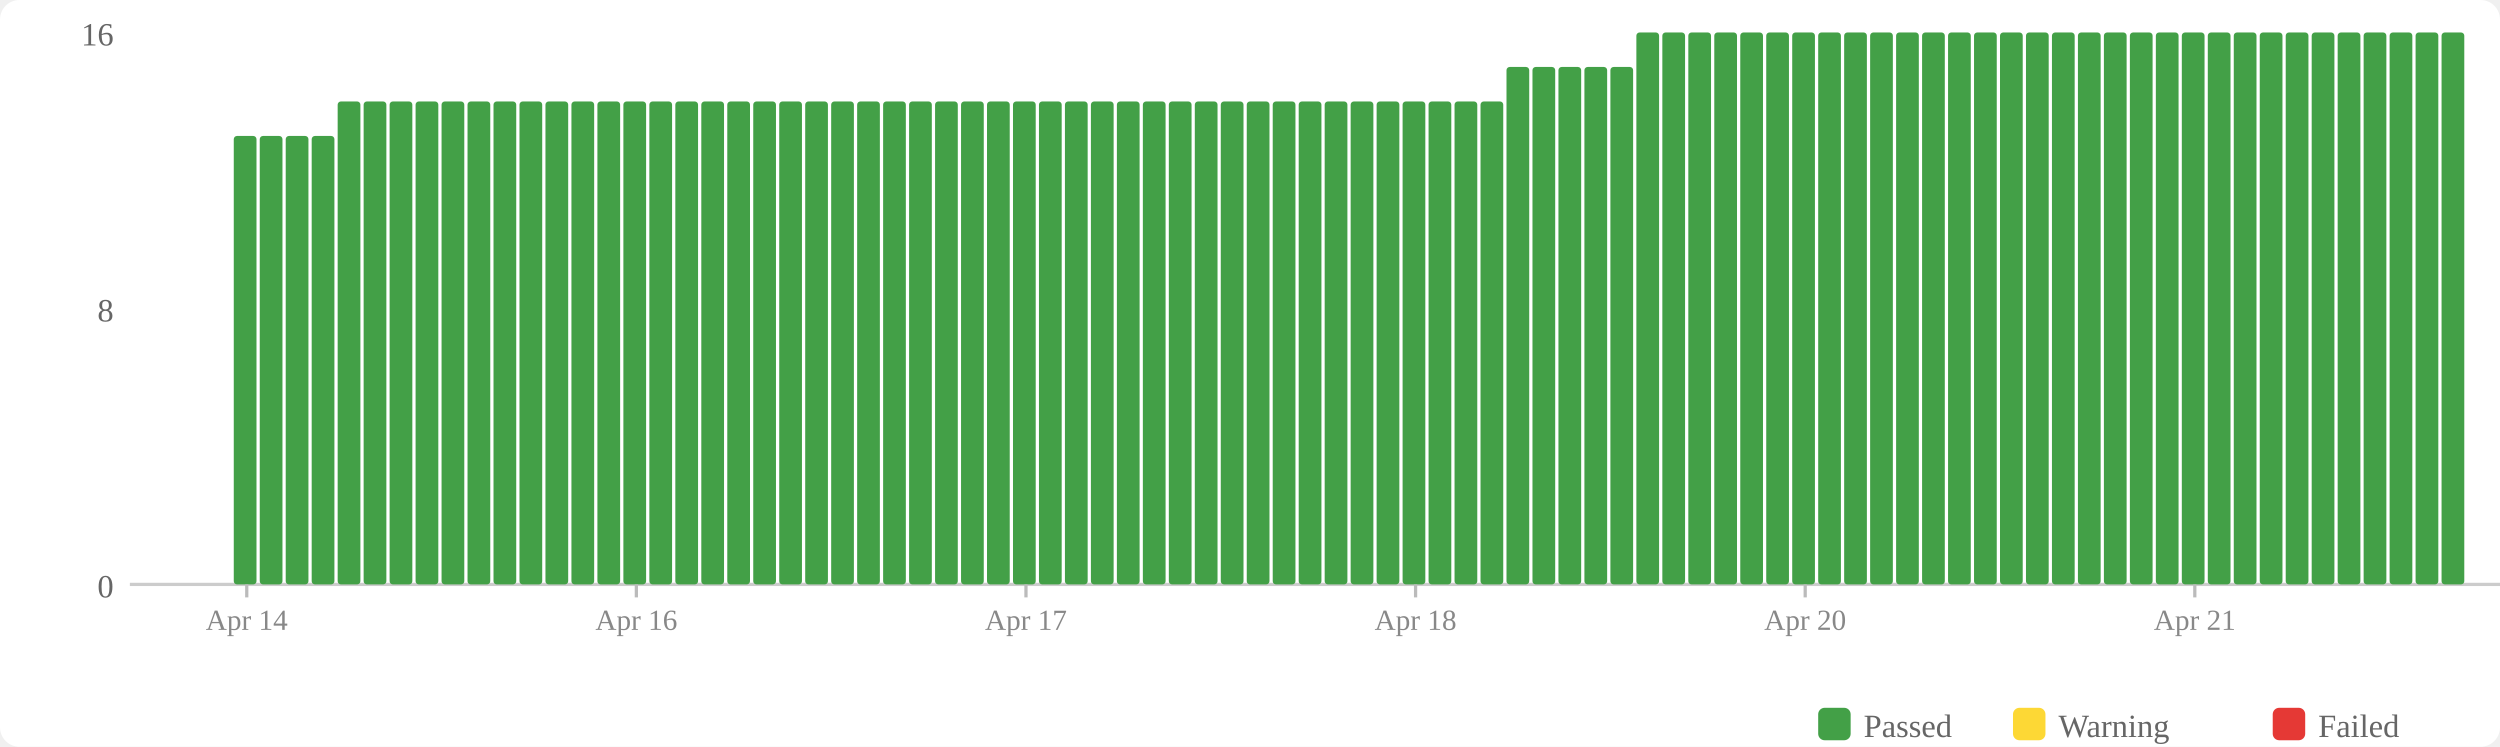
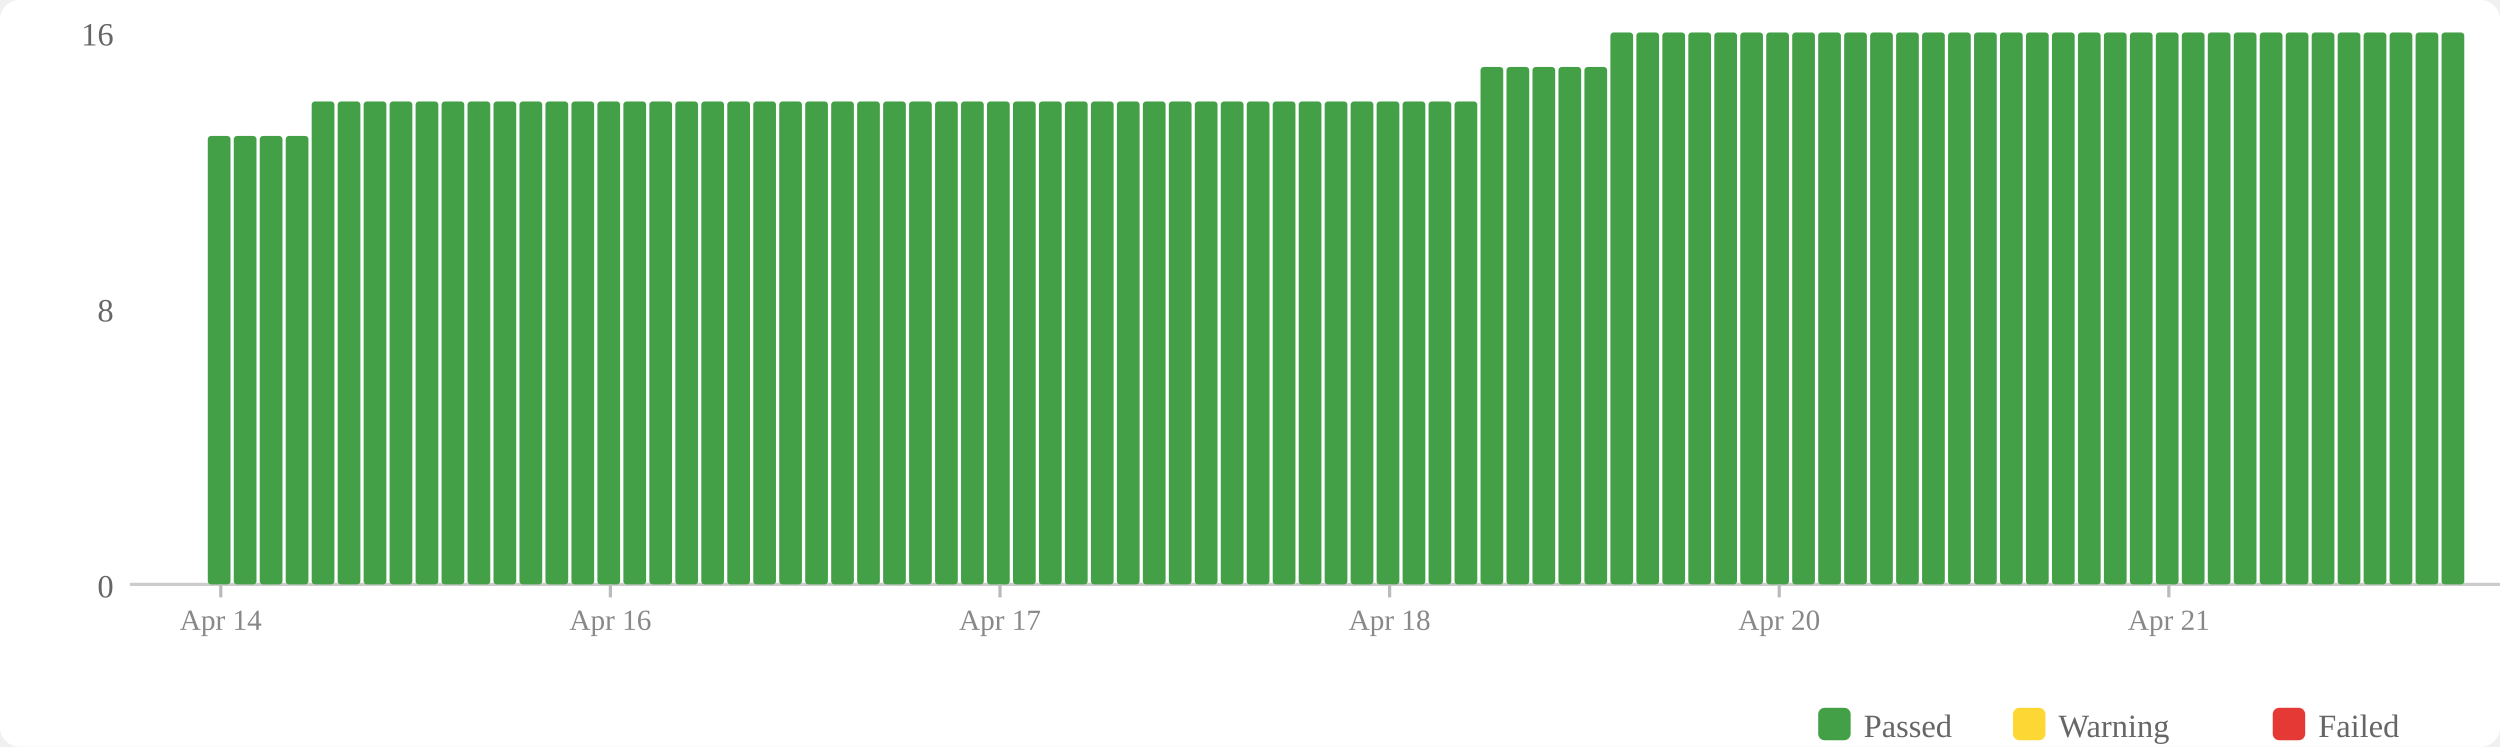
<svg xmlns="http://www.w3.org/2000/svg" width="770" height="230" viewBox="0 0 770 230">
  <rect width="770" height="230" fill="#fff" rx="6" />
  <rect x="560" y="218" width="10" height="10" fill="#43a047" rx="2" />
  <text x="574" y="227" font-size="10" fill="#666">Passed</text>
  <rect x="620" y="218" width="10" height="10" fill="#fdd835" rx="2" />
  <text x="634" y="227" font-size="10" fill="#666">Warning</text>
  <rect x="700" y="218" width="10" height="10" fill="#e53935" rx="2" />
  <text x="714" y="227" font-size="10" fill="#666">Failed</text>
  <text x="35" y="184" text-anchor="end" font-size="10" fill="#666">0</text>
  <text x="35" y="99" text-anchor="end" font-size="10" fill="#666">8</text>
  <text x="35" y="14" text-anchor="end" font-size="10" fill="#666">16</text>
  <line x1="40" y1="180" x2="770" y2="180" stroke="#ccc" stroke-width="1" />
+   <rect x="64" y="41.875" width="7" height="138.125" fill="#43a047" rx="1" />
  <rect x="72" y="41.875" width="7" height="138.125" fill="#43a047" rx="1" />
  <rect x="80" y="41.875" width="7" height="138.125" fill="#43a047" rx="1" />
  <rect x="88" y="41.875" width="7" height="138.125" fill="#43a047" rx="1" />
-   <rect x="96" y="41.875" width="7" height="138.125" fill="#43a047" rx="1" />
+   <rect x="96" y="31.25" width="7" height="148.75" fill="#43a047" rx="1" />
  <rect x="104" y="31.25" width="7" height="148.75" fill="#43a047" rx="1" />
  <rect x="112" y="31.25" width="7" height="148.75" fill="#43a047" rx="1" />
  <rect x="120" y="31.25" width="7" height="148.75" fill="#43a047" rx="1" />
  <rect x="128" y="31.25" width="7" height="148.75" fill="#43a047" rx="1" />
  <rect x="136" y="31.25" width="7" height="148.75" fill="#43a047" rx="1" />
  <rect x="144" y="31.25" width="7" height="148.75" fill="#43a047" rx="1" />
  <rect x="152" y="31.25" width="7" height="148.75" fill="#43a047" rx="1" />
  <rect x="160" y="31.25" width="7" height="148.75" fill="#43a047" rx="1" />
  <rect x="168" y="31.25" width="7" height="148.75" fill="#43a047" rx="1" />
  <rect x="176" y="31.25" width="7" height="148.75" fill="#43a047" rx="1" />
  <rect x="184" y="31.25" width="7" height="148.75" fill="#43a047" rx="1" />
  <rect x="192" y="31.25" width="7" height="148.75" fill="#43a047" rx="1" />
  <rect x="200" y="31.25" width="7" height="148.75" fill="#43a047" rx="1" />
  <rect x="208" y="31.25" width="7" height="148.75" fill="#43a047" rx="1" />
  <rect x="216" y="31.25" width="7" height="148.75" fill="#43a047" rx="1" />
  <rect x="224" y="31.25" width="7" height="148.75" fill="#43a047" rx="1" />
  <rect x="232" y="31.25" width="7" height="148.75" fill="#43a047" rx="1" />
  <rect x="240" y="31.25" width="7" height="148.75" fill="#43a047" rx="1" />
  <rect x="248" y="31.25" width="7" height="148.75" fill="#43a047" rx="1" />
  <rect x="256" y="31.25" width="7" height="148.75" fill="#43a047" rx="1" />
  <rect x="264" y="31.25" width="7" height="148.75" fill="#43a047" rx="1" />
  <rect x="272" y="31.25" width="7" height="148.75" fill="#43a047" rx="1" />
  <rect x="280" y="31.25" width="7" height="148.75" fill="#43a047" rx="1" />
  <rect x="288" y="31.25" width="7" height="148.75" fill="#43a047" rx="1" />
  <rect x="296" y="31.25" width="7" height="148.75" fill="#43a047" rx="1" />
  <rect x="304" y="31.25" width="7" height="148.75" fill="#43a047" rx="1" />
  <rect x="312" y="31.25" width="7" height="148.75" fill="#43a047" rx="1" />
  <rect x="320" y="31.25" width="7" height="148.75" fill="#43a047" rx="1" />
  <rect x="328" y="31.25" width="7" height="148.75" fill="#43a047" rx="1" />
  <rect x="336" y="31.25" width="7" height="148.75" fill="#43a047" rx="1" />
  <rect x="344" y="31.25" width="7" height="148.75" fill="#43a047" rx="1" />
  <rect x="352" y="31.25" width="7" height="148.75" fill="#43a047" rx="1" />
  <rect x="360" y="31.25" width="7" height="148.75" fill="#43a047" rx="1" />
  <rect x="368" y="31.25" width="7" height="148.75" fill="#43a047" rx="1" />
  <rect x="376" y="31.25" width="7" height="148.75" fill="#43a047" rx="1" />
  <rect x="384" y="31.25" width="7" height="148.75" fill="#43a047" rx="1" />
  <rect x="392" y="31.25" width="7" height="148.75" fill="#43a047" rx="1" />
  <rect x="400" y="31.25" width="7" height="148.75" fill="#43a047" rx="1" />
  <rect x="408" y="31.25" width="7" height="148.75" fill="#43a047" rx="1" />
  <rect x="416" y="31.25" width="7" height="148.75" fill="#43a047" rx="1" />
  <rect x="424" y="31.25" width="7" height="148.75" fill="#43a047" rx="1" />
  <rect x="432" y="31.25" width="7" height="148.75" fill="#43a047" rx="1" />
  <rect x="440" y="31.25" width="7" height="148.75" fill="#43a047" rx="1" />
  <rect x="448" y="31.25" width="7" height="148.75" fill="#43a047" rx="1" />
-   <rect x="456" y="31.25" width="7" height="148.75" fill="#43a047" rx="1" />
+   <rect x="456" y="20.625" width="7" height="159.375" fill="#43a047" rx="1" />
  <rect x="464" y="20.625" width="7" height="159.375" fill="#43a047" rx="1" />
  <rect x="472" y="20.625" width="7" height="159.375" fill="#43a047" rx="1" />
  <rect x="480" y="20.625" width="7" height="159.375" fill="#43a047" rx="1" />
  <rect x="488" y="20.625" width="7" height="159.375" fill="#43a047" rx="1" />
-   <rect x="496" y="20.625" width="7" height="159.375" fill="#43a047" rx="1" />
+   <rect x="496" y="10" width="7" height="170" fill="#43a047" rx="1" />
  <rect x="504" y="10" width="7" height="170" fill="#43a047" rx="1" />
  <rect x="512" y="10" width="7" height="170" fill="#43a047" rx="1" />
  <rect x="520" y="10" width="7" height="170" fill="#43a047" rx="1" />
  <rect x="528" y="10" width="7" height="170" fill="#43a047" rx="1" />
  <rect x="536" y="10" width="7" height="170" fill="#43a047" rx="1" />
  <rect x="544" y="10" width="7" height="170" fill="#43a047" rx="1" />
  <rect x="552" y="10" width="7" height="170" fill="#43a047" rx="1" />
  <rect x="560" y="10" width="7" height="170" fill="#43a047" rx="1" />
  <rect x="568" y="10" width="7" height="170" fill="#43a047" rx="1" />
  <rect x="576" y="10" width="7" height="170" fill="#43a047" rx="1" />
  <rect x="584" y="10" width="7" height="170" fill="#43a047" rx="1" />
  <rect x="592" y="10" width="7" height="170" fill="#43a047" rx="1" />
  <rect x="600" y="10" width="7" height="170" fill="#43a047" rx="1" />
  <rect x="608" y="10" width="7" height="170" fill="#43a047" rx="1" />
  <rect x="616" y="10" width="7" height="170" fill="#43a047" rx="1" />
  <rect x="624" y="10" width="7" height="170" fill="#43a047" rx="1" />
  <rect x="632" y="10" width="7" height="170" fill="#43a047" rx="1" />
  <rect x="640" y="10" width="7" height="170" fill="#43a047" rx="1" />
  <rect x="648" y="10" width="7" height="170" fill="#43a047" rx="1" />
  <rect x="656" y="10" width="7" height="170" fill="#43a047" rx="1" />
  <rect x="664" y="10" width="7" height="170" fill="#43a047" rx="1" />
  <rect x="672" y="10" width="7" height="170" fill="#43a047" rx="1" />
  <rect x="680" y="10" width="7" height="170" fill="#43a047" rx="1" />
  <rect x="688" y="10" width="7" height="170" fill="#43a047" rx="1" />
  <rect x="696" y="10" width="7" height="170" fill="#43a047" rx="1" />
  <rect x="704" y="10" width="7" height="170" fill="#43a047" rx="1" />
  <rect x="712" y="10" width="7" height="170" fill="#43a047" rx="1" />
  <rect x="720" y="10" width="7" height="170" fill="#43a047" rx="1" />
  <rect x="728" y="10" width="7" height="170" fill="#43a047" rx="1" />
  <rect x="736" y="10" width="7" height="170" fill="#43a047" rx="1" />
  <rect x="744" y="10" width="7" height="170" fill="#43a047" rx="1" />
  <rect x="752" y="10" width="7" height="170" fill="#43a047" rx="1" />
-   <line x1="76.0" y1="180" x2="76.0" y2="184" stroke="#bbb" stroke-width="1" />
-   <text x="76.0" y="194" text-anchor="middle" font-size="9" fill="#888">Apr 14</text>
-   <line x1="196.0" y1="180" x2="196.0" y2="184" stroke="#bbb" stroke-width="1" />
-   <text x="196.0" y="194" text-anchor="middle" font-size="9" fill="#888">Apr 16</text>
-   <line x1="316.0" y1="180" x2="316.0" y2="184" stroke="#bbb" stroke-width="1" />
-   <text x="316.0" y="194" text-anchor="middle" font-size="9" fill="#888">Apr 17</text>
-   <line x1="436.0" y1="180" x2="436.0" y2="184" stroke="#bbb" stroke-width="1" />
-   <text x="436.0" y="194" text-anchor="middle" font-size="9" fill="#888">Apr 18</text>
-   <line x1="556.0" y1="180" x2="556.0" y2="184" stroke="#bbb" stroke-width="1" />
-   <text x="556.0" y="194" text-anchor="middle" font-size="9" fill="#888">Apr 20</text>
-   <line x1="676.0" y1="180" x2="676.0" y2="184" stroke="#bbb" stroke-width="1" />
-   <text x="676.0" y="194" text-anchor="middle" font-size="9" fill="#888">Apr 21</text>
+   <line x1="68.0" y1="180" x2="68.0" y2="184" stroke="#bbb" stroke-width="1" />
+   <text x="68.0" y="194" text-anchor="middle" font-size="9" fill="#888">Apr 14</text>
+   <line x1="188.0" y1="180" x2="188.0" y2="184" stroke="#bbb" stroke-width="1" />
+   <text x="188.0" y="194" text-anchor="middle" font-size="9" fill="#888">Apr 16</text>
+   <line x1="308.0" y1="180" x2="308.0" y2="184" stroke="#bbb" stroke-width="1" />
+   <text x="308.0" y="194" text-anchor="middle" font-size="9" fill="#888">Apr 17</text>
+   <line x1="428.0" y1="180" x2="428.0" y2="184" stroke="#bbb" stroke-width="1" />
+   <text x="428.0" y="194" text-anchor="middle" font-size="9" fill="#888">Apr 18</text>
+   <line x1="548.0" y1="180" x2="548.0" y2="184" stroke="#bbb" stroke-width="1" />
+   <text x="548.0" y="194" text-anchor="middle" font-size="9" fill="#888">Apr 20</text>
+   <line x1="668.0" y1="180" x2="668.0" y2="184" stroke="#bbb" stroke-width="1" />
+   <text x="668.0" y="194" text-anchor="middle" font-size="9" fill="#888">Apr 21</text>
</svg>
